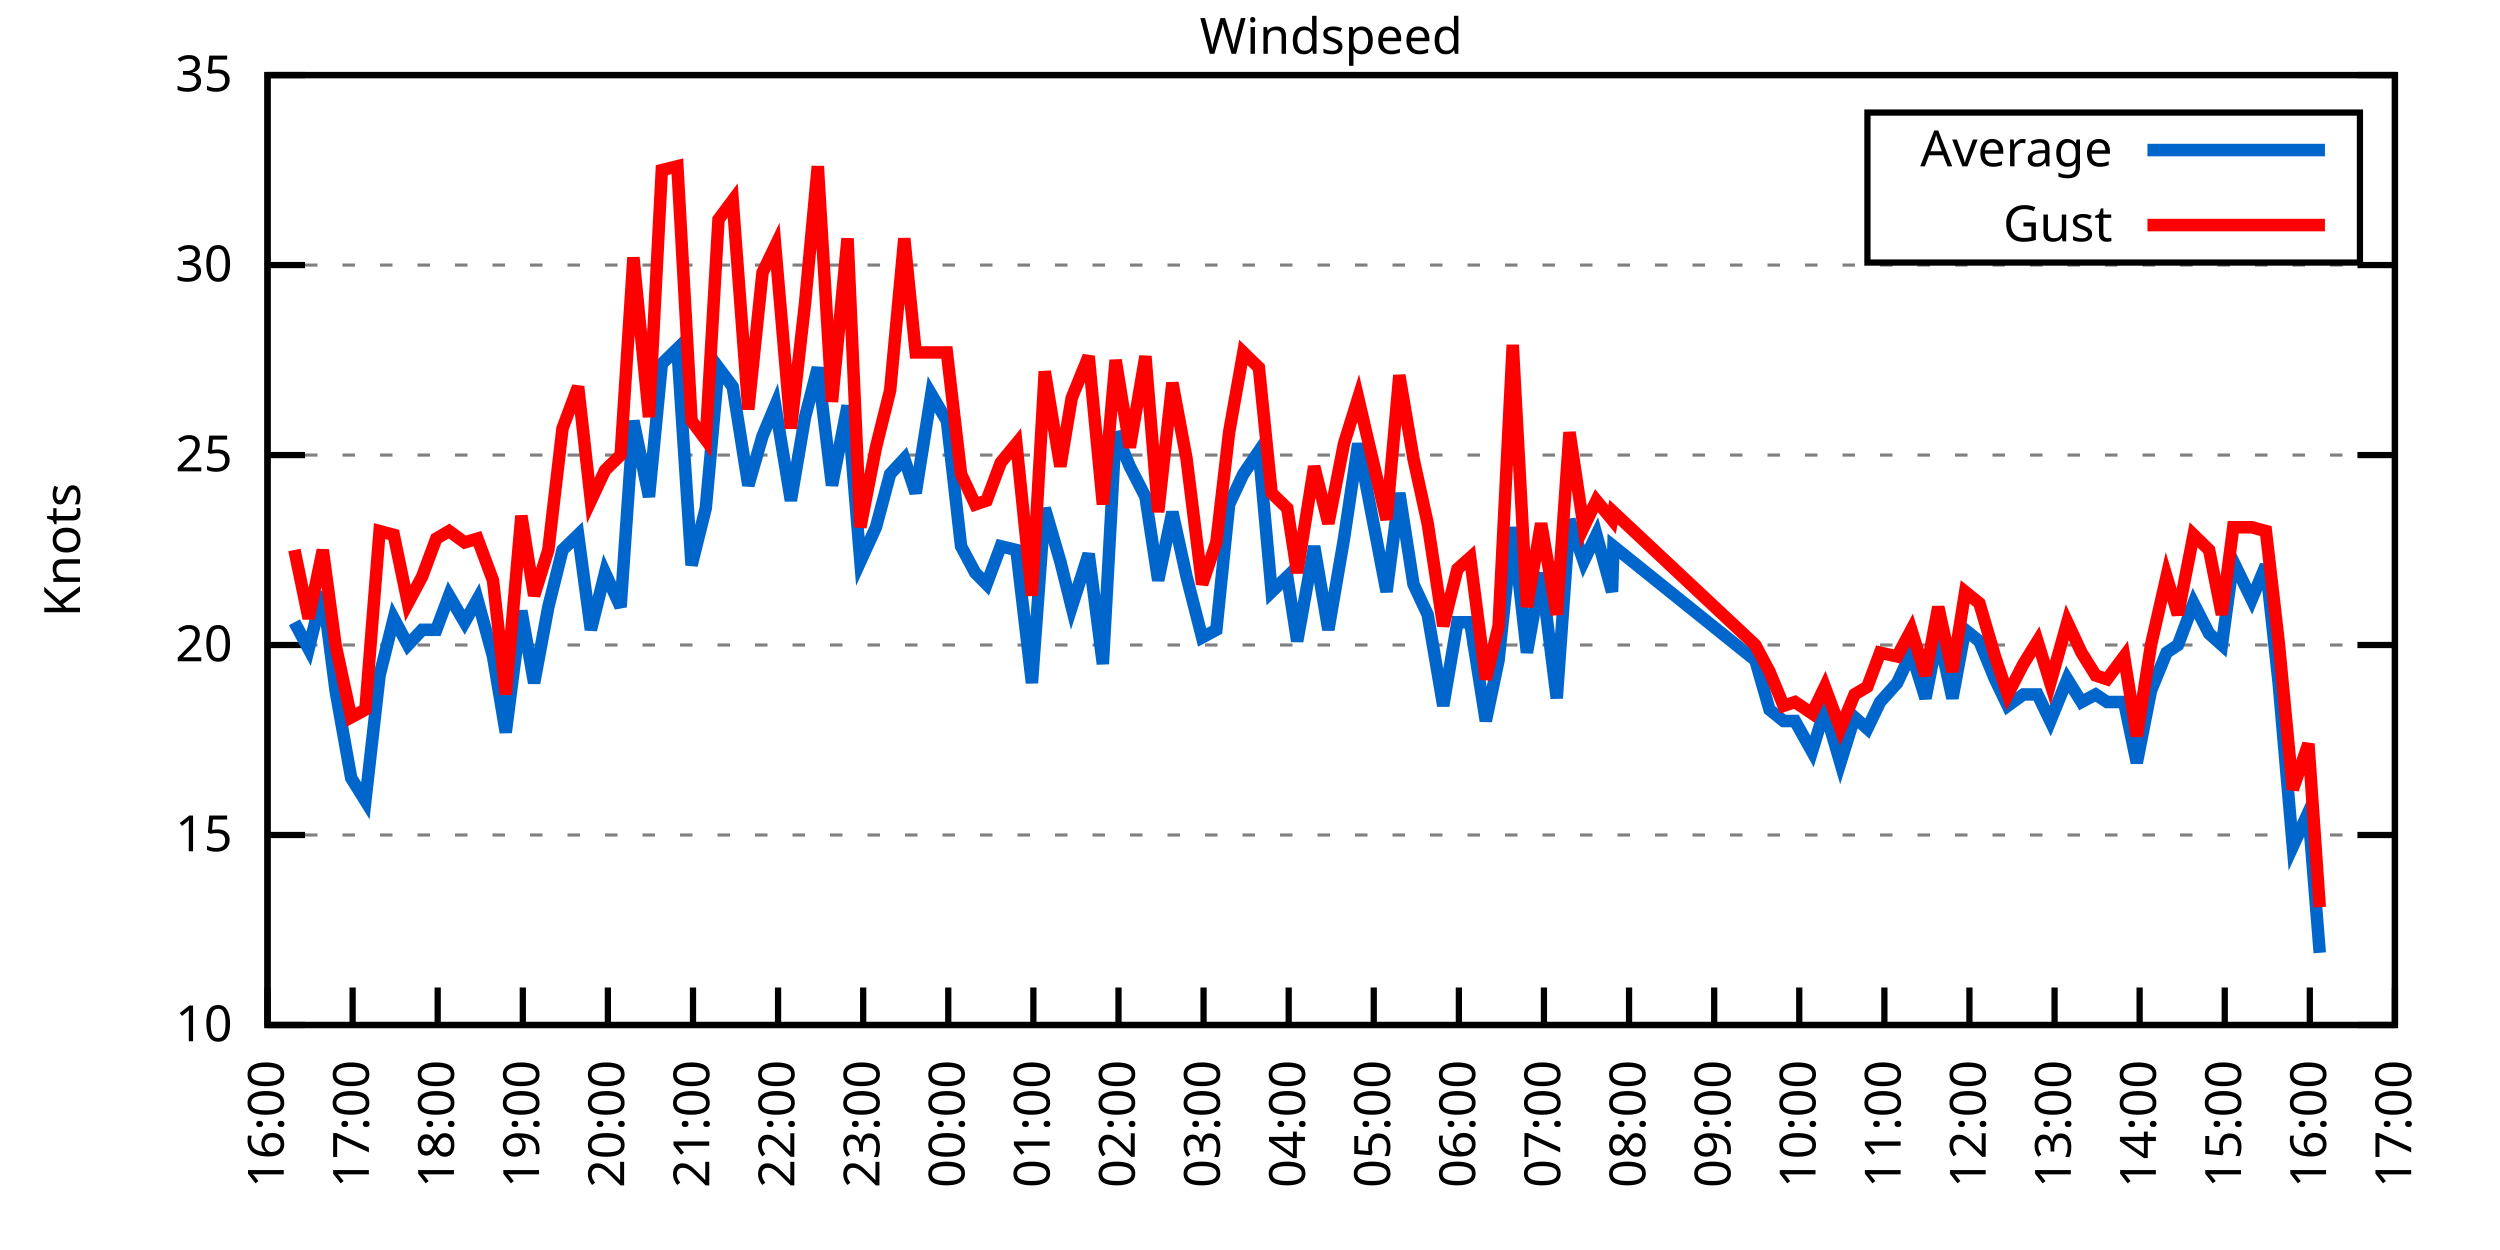
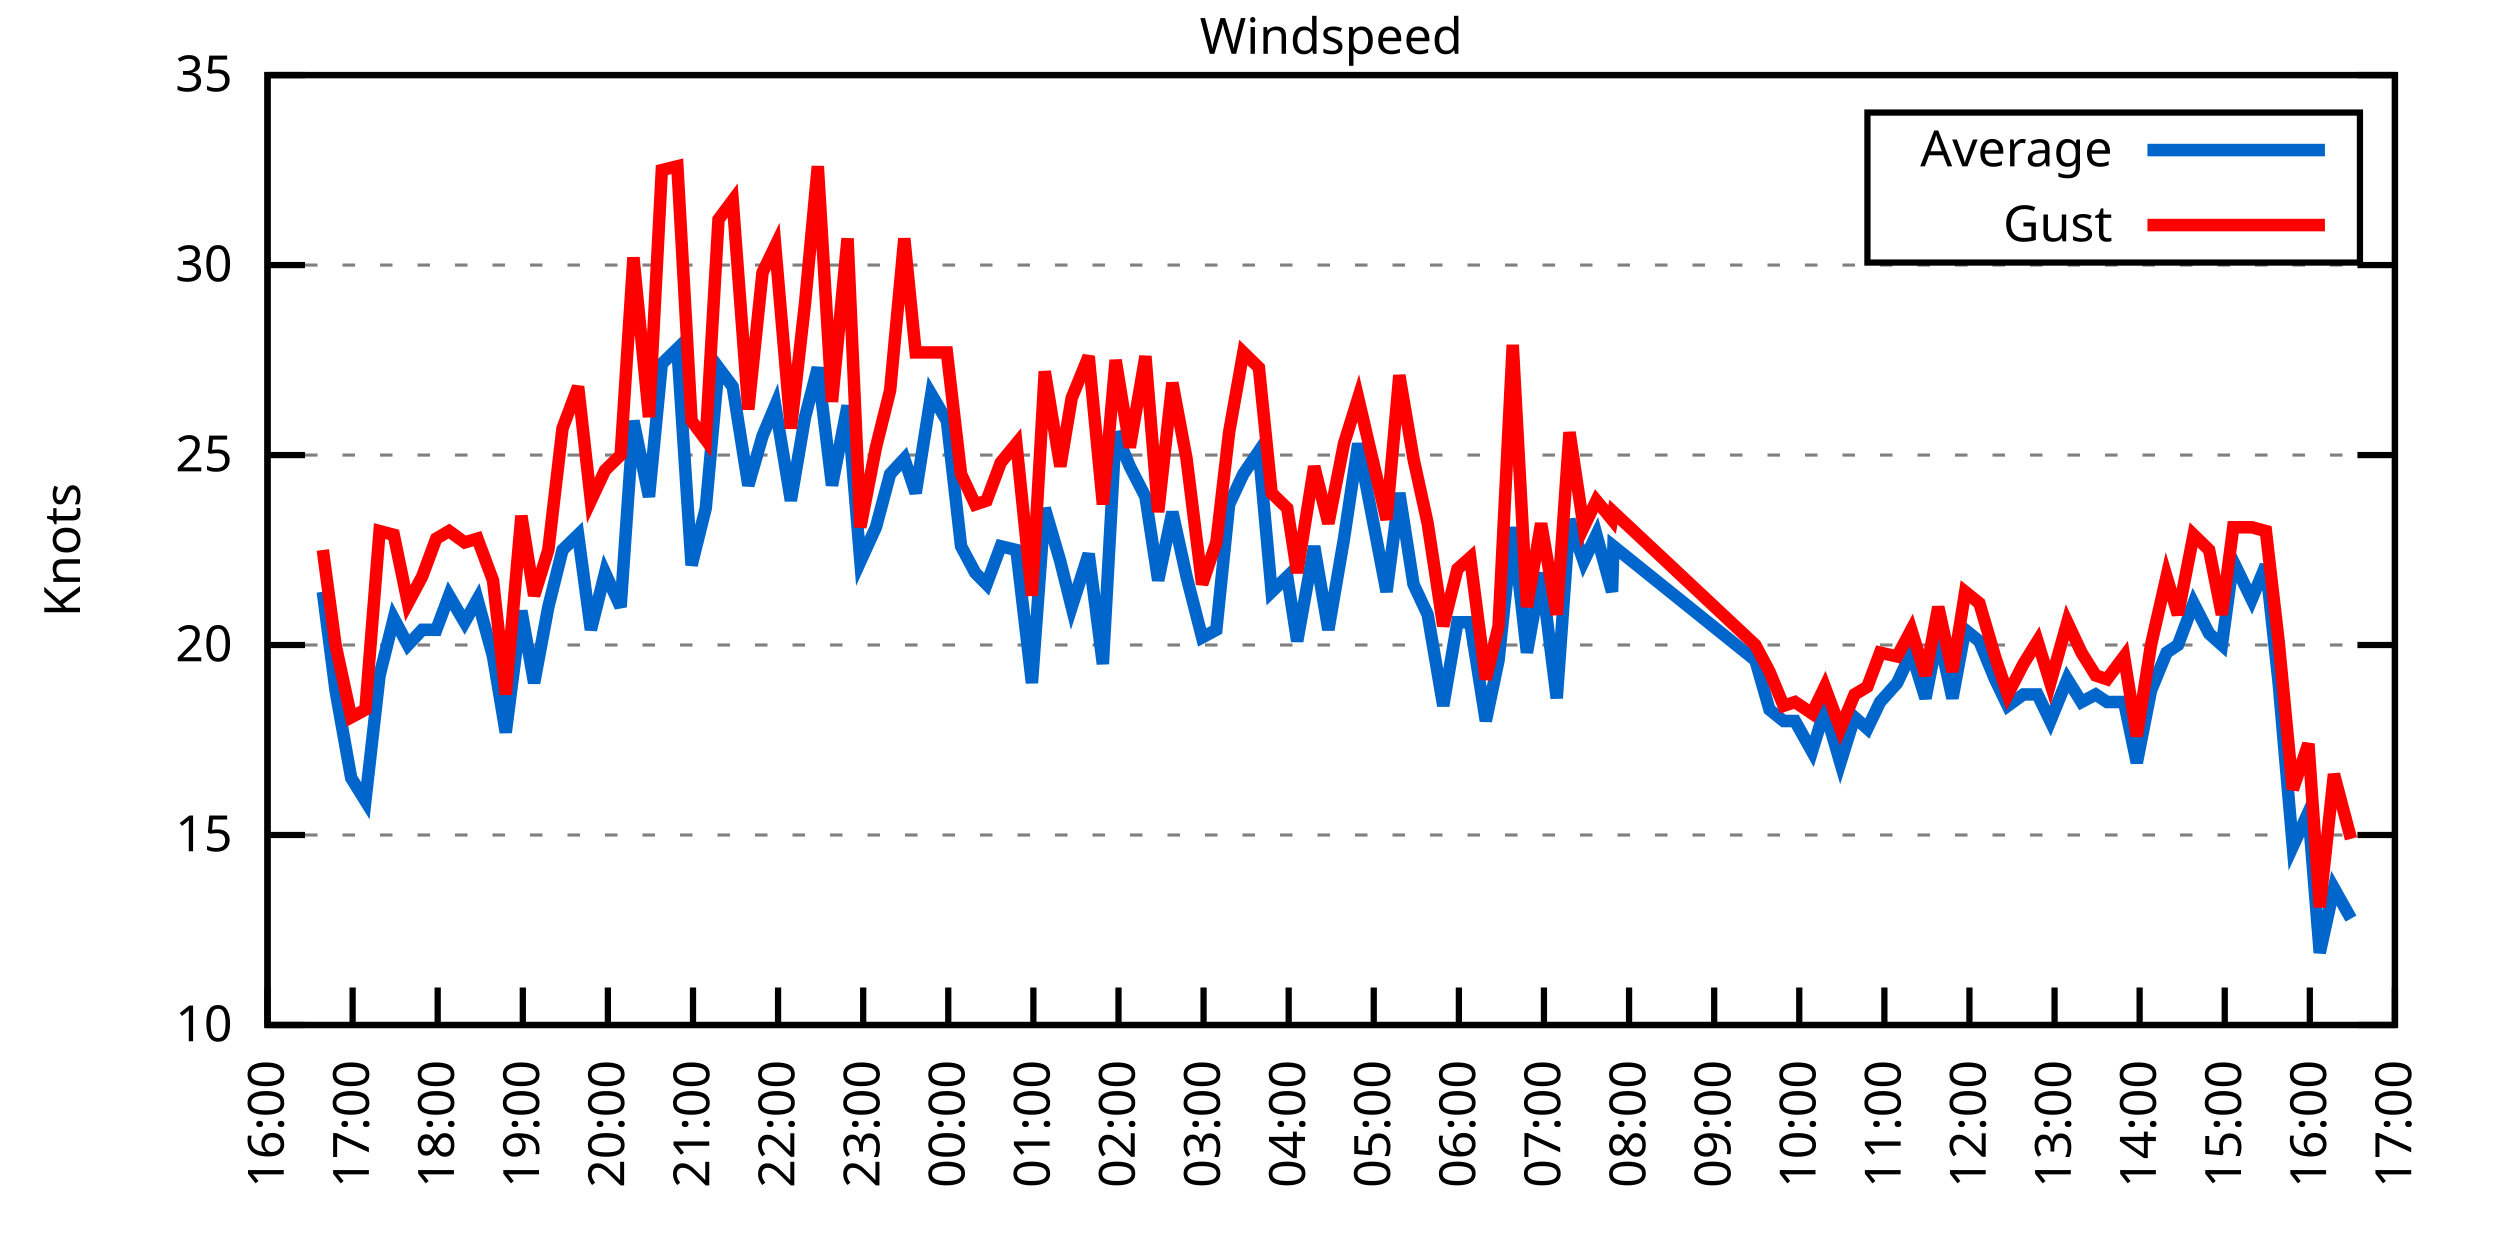
<svg xmlns="http://www.w3.org/2000/svg" xmlns:xlink="http://www.w3.org/1999/xlink" width="400" height="200" viewBox="0 0 400 200">
  <g id="gnuplot_canvas">
    <rect x="0" y="0" width="400" height="200" fill="none" />
    <defs>
      <circle id="gpDot" r="0.5" stroke-width="0.5" stroke="currentColor" />
      <path id="gpPt0" stroke-width="0.333" stroke="currentColor" d="M-1,0 h2 M0,-1 v2" />
      <path id="gpPt1" stroke-width="0.333" stroke="currentColor" d="M-1,-1 L1,1 M1,-1 L-1,1" />
      <path id="gpPt2" stroke-width="0.333" stroke="currentColor" d="M-1,0 L1,0 M0,-1 L0,1 M-1,-1 L1,1 M-1,1 L1,-1" />
      <rect id="gpPt3" stroke-width="0.333" stroke="currentColor" x="-1" y="-1" width="2" height="2" />
      <rect id="gpPt4" stroke-width="0.333" stroke="currentColor" fill="currentColor" x="-1" y="-1" width="2" height="2" />
      <circle id="gpPt5" stroke-width="0.333" stroke="currentColor" cx="0" cy="0" r="1" />
      <use xlink:href="#gpPt5" id="gpPt6" fill="currentColor" stroke="none" />
      <path id="gpPt7" stroke-width="0.333" stroke="currentColor" d="M0,-1.33 L-1.33,0.67 L1.33,0.67 z" />
      <use xlink:href="#gpPt7" id="gpPt8" fill="currentColor" stroke="none" />
      <use xlink:href="#gpPt7" id="gpPt9" stroke="currentColor" transform="rotate(180)" />
      <use xlink:href="#gpPt9" id="gpPt10" fill="currentColor" stroke="none" />
      <use xlink:href="#gpPt3" id="gpPt11" stroke="currentColor" transform="rotate(45)" />
      <use xlink:href="#gpPt11" id="gpPt12" fill="currentColor" stroke="none" />
      <path id="gpPt13" stroke-width="0.333" stroke="currentColor" d="M0,1.330 L1.265,0.411 L0.782,-1.067 L-0.782,-1.076 L-1.265,0.411 z" />
      <use xlink:href="#gpPt13" id="gpPt14" fill="currentColor" stroke="none" />
      <filter id="textbox" filterUnits="objectBoundingBox" x="0" y="0" height="1" width="1">
        <feFlood flood-color="white" flood-opacity="1" result="bgnd" />
        <feComposite in="SourceGraphic" in2="bgnd" operator="atop" />
      </filter>
      <filter id="greybox" filterUnits="objectBoundingBox" x="0" y="0" height="1" width="1">
        <feFlood flood-color="lightgrey" flood-opacity="1" result="grey" />
        <feComposite in="SourceGraphic" in2="grey" operator="atop" />
      </filter>
    </defs>
    <g fill="none" color="white" stroke="currentColor" stroke-width="1.00" stroke-linecap="butt" stroke-linejoin="miter">
</g>
    <g fill="none" color="black" stroke="currentColor" stroke-width="1.00" stroke-linecap="butt" stroke-linejoin="miter">
      <g stroke="none" shape-rendering="crispEdges">
        <polygon fill="rgb(255, 255, 255)" points="42.80,164.00 383.18,164.00 383.18,12.02 42.80,12.02 " />
      </g>
    </g>
    <g fill="none" color="black" stroke="currentColor" stroke-width="1.00" stroke-linecap="butt" stroke-linejoin="miter">
</g>
    <g fill="none" color="black" stroke="black" stroke-width="0.50" stroke-linecap="butt" stroke-linejoin="miter">
</g>
    <g fill="none" color="gray" stroke="currentColor" stroke-width="0.50" stroke-linecap="butt" stroke-linejoin="miter">
      <path stroke="gray" stroke-dasharray="2,4" class="gridline" d="M42.80,164.00 L383.19,164.00  " />
    </g>
    <g fill="none" color="gray" stroke="gray" stroke-width="1.00" stroke-linecap="butt" stroke-linejoin="miter">
</g>
    <g fill="none" color="black" stroke="currentColor" stroke-width="1.00" stroke-linecap="butt" stroke-linejoin="miter">
      <path stroke="black" d="M42.80,164.00 L48.80,164.00 M383.19,164.00 L377.19,164.00  " />
      <g transform="translate(37.20,166.60)" stroke="none" fill="black" font-family="Sans" font-size="8.00" text-anchor="end">
        <text>
          <tspan font-family="Sans"> 10</tspan>
        </text>
      </g>
    </g>
    <g fill="none" color="black" stroke="currentColor" stroke-width="1.00" stroke-linecap="butt" stroke-linejoin="miter">
</g>
    <g fill="none" color="black" stroke="black" stroke-width="0.50" stroke-linecap="butt" stroke-linejoin="miter">
</g>
    <g fill="none" color="gray" stroke="currentColor" stroke-width="0.50" stroke-linecap="butt" stroke-linejoin="miter">
      <path stroke="gray" stroke-dasharray="2,4" class="gridline" d="M42.80,133.60 L383.19,133.60  " />
    </g>
    <g fill="none" color="gray" stroke="gray" stroke-width="1.00" stroke-linecap="butt" stroke-linejoin="miter">
</g>
    <g fill="none" color="black" stroke="currentColor" stroke-width="1.00" stroke-linecap="butt" stroke-linejoin="miter">
      <path stroke="black" d="M42.80,133.60 L48.80,133.60 M383.19,133.60 L377.19,133.60  " />
      <g transform="translate(37.20,136.20)" stroke="none" fill="black" font-family="Sans" font-size="8.00" text-anchor="end">
        <text>
          <tspan font-family="Sans"> 15</tspan>
        </text>
      </g>
    </g>
    <g fill="none" color="black" stroke="currentColor" stroke-width="1.00" stroke-linecap="butt" stroke-linejoin="miter">
</g>
    <g fill="none" color="black" stroke="black" stroke-width="0.50" stroke-linecap="butt" stroke-linejoin="miter">
</g>
    <g fill="none" color="gray" stroke="currentColor" stroke-width="0.50" stroke-linecap="butt" stroke-linejoin="miter">
      <path stroke="gray" stroke-dasharray="2,4" class="gridline" d="M42.80,103.20 L383.19,103.20  " />
    </g>
    <g fill="none" color="gray" stroke="gray" stroke-width="1.00" stroke-linecap="butt" stroke-linejoin="miter">
</g>
    <g fill="none" color="black" stroke="currentColor" stroke-width="1.00" stroke-linecap="butt" stroke-linejoin="miter">
      <path stroke="black" d="M42.80,103.20 L48.80,103.20 M383.19,103.20 L377.19,103.20  " />
      <g transform="translate(37.20,105.80)" stroke="none" fill="black" font-family="Sans" font-size="8.00" text-anchor="end">
        <text>
          <tspan font-family="Sans"> 20</tspan>
        </text>
      </g>
    </g>
    <g fill="none" color="black" stroke="currentColor" stroke-width="1.00" stroke-linecap="butt" stroke-linejoin="miter">
</g>
    <g fill="none" color="black" stroke="black" stroke-width="0.50" stroke-linecap="butt" stroke-linejoin="miter">
</g>
    <g fill="none" color="gray" stroke="currentColor" stroke-width="0.50" stroke-linecap="butt" stroke-linejoin="miter">
      <path stroke="gray" stroke-dasharray="2,4" class="gridline" d="M42.80,72.81 L383.19,72.81  " />
    </g>
    <g fill="none" color="gray" stroke="gray" stroke-width="1.00" stroke-linecap="butt" stroke-linejoin="miter">
</g>
    <g fill="none" color="black" stroke="currentColor" stroke-width="1.00" stroke-linecap="butt" stroke-linejoin="miter">
      <path stroke="black" d="M42.80,72.81 L48.80,72.81 M383.19,72.81 L377.19,72.81  " />
      <g transform="translate(37.20,75.41)" stroke="none" fill="black" font-family="Sans" font-size="8.00" text-anchor="end">
        <text>
          <tspan font-family="Sans"> 25</tspan>
        </text>
      </g>
    </g>
    <g fill="none" color="black" stroke="currentColor" stroke-width="1.00" stroke-linecap="butt" stroke-linejoin="miter">
</g>
    <g fill="none" color="black" stroke="black" stroke-width="0.50" stroke-linecap="butt" stroke-linejoin="miter">
</g>
    <g fill="none" color="gray" stroke="currentColor" stroke-width="0.50" stroke-linecap="butt" stroke-linejoin="miter">
      <path stroke="gray" stroke-dasharray="2,4" class="gridline" d="M42.80,42.41 L383.19,42.41  " />
    </g>
    <g fill="none" color="gray" stroke="gray" stroke-width="1.00" stroke-linecap="butt" stroke-linejoin="miter">
</g>
    <g fill="none" color="black" stroke="currentColor" stroke-width="1.00" stroke-linecap="butt" stroke-linejoin="miter">
      <path stroke="black" d="M42.80,42.41 L48.80,42.41 M383.19,42.41 L377.19,42.41  " />
      <g transform="translate(37.20,45.01)" stroke="none" fill="black" font-family="Sans" font-size="8.00" text-anchor="end">
        <text>
          <tspan font-family="Sans"> 30</tspan>
        </text>
      </g>
    </g>
    <g fill="none" color="black" stroke="currentColor" stroke-width="1.00" stroke-linecap="butt" stroke-linejoin="miter">
</g>
    <g fill="none" color="black" stroke="black" stroke-width="0.50" stroke-linecap="butt" stroke-linejoin="miter">
</g>
    <g fill="none" color="gray" stroke="currentColor" stroke-width="0.50" stroke-linecap="butt" stroke-linejoin="miter">
      <path stroke="gray" stroke-dasharray="2,4" class="gridline" d="M42.80,12.01 L383.19,12.01  " />
    </g>
    <g fill="none" color="gray" stroke="gray" stroke-width="1.00" stroke-linecap="butt" stroke-linejoin="miter">
</g>
    <g fill="none" color="black" stroke="currentColor" stroke-width="1.00" stroke-linecap="butt" stroke-linejoin="miter">
      <path stroke="black" d="M42.80,12.01 L48.80,12.01 M383.19,12.01 L377.19,12.01  " />
      <g transform="translate(37.20,14.61)" stroke="none" fill="black" font-family="Sans" font-size="8.00" text-anchor="end">
        <text>
          <tspan font-family="Sans"> 35</tspan>
        </text>
      </g>
    </g>
    <g fill="none" color="black" stroke="currentColor" stroke-width="1.00" stroke-linecap="butt" stroke-linejoin="miter">
      <path stroke="black" d="M42.80,164.00 L42.80,158.00  " />
      <g transform="translate(45.40,169.60) rotate(270.00)" stroke="none" fill="black" font-family="Sans" font-size="8.00" text-anchor="end">
        <text>
          <tspan font-family="Sans">16:00</tspan>
        </text>
      </g>
    </g>
    <g fill="none" color="black" stroke="currentColor" stroke-width="1.00" stroke-linecap="butt" stroke-linejoin="miter">
      <path stroke="black" d="M56.42,164.00 L56.42,158.00  " />
      <g transform="translate(59.02,169.60) rotate(270.00)" stroke="none" fill="black" font-family="Sans" font-size="8.00" text-anchor="end">
        <text>
          <tspan font-family="Sans">17:00</tspan>
        </text>
      </g>
    </g>
    <g fill="none" color="black" stroke="currentColor" stroke-width="1.00" stroke-linecap="butt" stroke-linejoin="miter">
      <path stroke="black" d="M70.03,164.00 L70.03,158.00  " />
      <g transform="translate(72.63,169.60) rotate(270.00)" stroke="none" fill="black" font-family="Sans" font-size="8.00" text-anchor="end">
        <text>
          <tspan font-family="Sans">18:00</tspan>
        </text>
      </g>
    </g>
    <g fill="none" color="black" stroke="currentColor" stroke-width="1.00" stroke-linecap="butt" stroke-linejoin="miter">
      <path stroke="black" d="M83.65,164.00 L83.65,158.00  " />
      <g transform="translate(86.25,169.60) rotate(270.00)" stroke="none" fill="black" font-family="Sans" font-size="8.00" text-anchor="end">
        <text>
          <tspan font-family="Sans">19:00</tspan>
        </text>
      </g>
    </g>
    <g fill="none" color="black" stroke="currentColor" stroke-width="1.00" stroke-linecap="butt" stroke-linejoin="miter">
      <path stroke="black" d="M97.26,164.00 L97.26,158.00  " />
      <g transform="translate(99.86,169.60) rotate(270.00)" stroke="none" fill="black" font-family="Sans" font-size="8.00" text-anchor="end">
        <text>
          <tspan font-family="Sans">20:00</tspan>
        </text>
      </g>
    </g>
    <g fill="none" color="black" stroke="currentColor" stroke-width="1.00" stroke-linecap="butt" stroke-linejoin="miter">
      <path stroke="black" d="M110.88,164.00 L110.88,158.00  " />
      <g transform="translate(113.48,169.60) rotate(270.00)" stroke="none" fill="black" font-family="Sans" font-size="8.00" text-anchor="end">
        <text>
          <tspan font-family="Sans">21:00</tspan>
        </text>
      </g>
    </g>
    <g fill="none" color="black" stroke="currentColor" stroke-width="1.00" stroke-linecap="butt" stroke-linejoin="miter">
      <path stroke="black" d="M124.49,164.00 L124.49,158.00  " />
      <g transform="translate(127.09,169.60) rotate(270.00)" stroke="none" fill="black" font-family="Sans" font-size="8.00" text-anchor="end">
        <text>
          <tspan font-family="Sans">22:00</tspan>
        </text>
      </g>
    </g>
    <g fill="none" color="black" stroke="currentColor" stroke-width="1.00" stroke-linecap="butt" stroke-linejoin="miter">
      <path stroke="black" d="M138.11,164.00 L138.11,158.00  " />
      <g transform="translate(140.71,169.60) rotate(270.00)" stroke="none" fill="black" font-family="Sans" font-size="8.00" text-anchor="end">
        <text>
          <tspan font-family="Sans">23:00</tspan>
        </text>
      </g>
    </g>
    <g fill="none" color="black" stroke="currentColor" stroke-width="1.00" stroke-linecap="butt" stroke-linejoin="miter">
      <path stroke="black" d="M151.72,164.00 L151.72,158.00  " />
      <g transform="translate(154.32,169.60) rotate(270.00)" stroke="none" fill="black" font-family="Sans" font-size="8.00" text-anchor="end">
        <text>
          <tspan font-family="Sans">00:00</tspan>
        </text>
      </g>
    </g>
    <g fill="none" color="black" stroke="currentColor" stroke-width="1.00" stroke-linecap="butt" stroke-linejoin="miter">
      <path stroke="black" d="M165.34,164.00 L165.34,158.00  " />
      <g transform="translate(167.94,169.60) rotate(270.00)" stroke="none" fill="black" font-family="Sans" font-size="8.00" text-anchor="end">
        <text>
          <tspan font-family="Sans">01:00</tspan>
        </text>
      </g>
    </g>
    <g fill="none" color="black" stroke="currentColor" stroke-width="1.00" stroke-linecap="butt" stroke-linejoin="miter">
      <path stroke="black" d="M178.96,164.00 L178.96,158.00  " />
      <g transform="translate(181.56,169.60) rotate(270.00)" stroke="none" fill="black" font-family="Sans" font-size="8.00" text-anchor="end">
        <text>
          <tspan font-family="Sans">02:00</tspan>
        </text>
      </g>
    </g>
    <g fill="none" color="black" stroke="currentColor" stroke-width="1.00" stroke-linecap="butt" stroke-linejoin="miter">
      <path stroke="black" d="M192.57,164.00 L192.57,158.00  " />
      <g transform="translate(195.17,169.60) rotate(270.00)" stroke="none" fill="black" font-family="Sans" font-size="8.00" text-anchor="end">
        <text>
          <tspan font-family="Sans">03:00</tspan>
        </text>
      </g>
    </g>
    <g fill="none" color="black" stroke="currentColor" stroke-width="1.00" stroke-linecap="butt" stroke-linejoin="miter">
      <path stroke="black" d="M206.19,164.00 L206.19,158.00  " />
      <g transform="translate(208.79,169.60) rotate(270.00)" stroke="none" fill="black" font-family="Sans" font-size="8.00" text-anchor="end">
        <text>
          <tspan font-family="Sans">04:00</tspan>
        </text>
      </g>
    </g>
    <g fill="none" color="black" stroke="currentColor" stroke-width="1.00" stroke-linecap="butt" stroke-linejoin="miter">
      <path stroke="black" d="M219.80,164.00 L219.80,158.00  " />
      <g transform="translate(222.40,169.60) rotate(270.00)" stroke="none" fill="black" font-family="Sans" font-size="8.00" text-anchor="end">
        <text>
          <tspan font-family="Sans">05:00</tspan>
        </text>
      </g>
    </g>
    <g fill="none" color="black" stroke="currentColor" stroke-width="1.00" stroke-linecap="butt" stroke-linejoin="miter">
      <path stroke="black" d="M233.42,164.00 L233.42,158.00  " />
      <g transform="translate(236.02,169.60) rotate(270.00)" stroke="none" fill="black" font-family="Sans" font-size="8.00" text-anchor="end">
        <text>
          <tspan font-family="Sans">06:00</tspan>
        </text>
      </g>
    </g>
    <g fill="none" color="black" stroke="currentColor" stroke-width="1.00" stroke-linecap="butt" stroke-linejoin="miter">
      <path stroke="black" d="M247.03,164.00 L247.03,158.00  " />
      <g transform="translate(249.63,169.60) rotate(270.00)" stroke="none" fill="black" font-family="Sans" font-size="8.00" text-anchor="end">
        <text>
          <tspan font-family="Sans">07:00</tspan>
        </text>
      </g>
    </g>
    <g fill="none" color="black" stroke="currentColor" stroke-width="1.00" stroke-linecap="butt" stroke-linejoin="miter">
      <path stroke="black" d="M260.65,164.00 L260.65,158.00  " />
      <g transform="translate(263.25,169.60) rotate(270.00)" stroke="none" fill="black" font-family="Sans" font-size="8.00" text-anchor="end">
        <text>
          <tspan font-family="Sans">08:00</tspan>
        </text>
      </g>
    </g>
    <g fill="none" color="black" stroke="currentColor" stroke-width="1.00" stroke-linecap="butt" stroke-linejoin="miter">
      <path stroke="black" d="M274.27,164.00 L274.27,158.00  " />
      <g transform="translate(276.87,169.60) rotate(270.00)" stroke="none" fill="black" font-family="Sans" font-size="8.00" text-anchor="end">
        <text>
          <tspan font-family="Sans">09:00</tspan>
        </text>
      </g>
    </g>
    <g fill="none" color="black" stroke="currentColor" stroke-width="1.00" stroke-linecap="butt" stroke-linejoin="miter">
      <path stroke="black" d="M287.88,164.00 L287.88,158.00  " />
      <g transform="translate(290.48,169.60) rotate(270.00)" stroke="none" fill="black" font-family="Sans" font-size="8.00" text-anchor="end">
        <text>
          <tspan font-family="Sans">10:00</tspan>
        </text>
      </g>
    </g>
    <g fill="none" color="black" stroke="currentColor" stroke-width="1.00" stroke-linecap="butt" stroke-linejoin="miter">
      <path stroke="black" d="M301.50,164.00 L301.50,158.00  " />
      <g transform="translate(304.10,169.60) rotate(270.00)" stroke="none" fill="black" font-family="Sans" font-size="8.00" text-anchor="end">
        <text>
          <tspan font-family="Sans">11:00</tspan>
        </text>
      </g>
    </g>
    <g fill="none" color="black" stroke="currentColor" stroke-width="1.00" stroke-linecap="butt" stroke-linejoin="miter">
      <path stroke="black" d="M315.11,164.00 L315.11,158.00  " />
      <g transform="translate(317.71,169.60) rotate(270.00)" stroke="none" fill="black" font-family="Sans" font-size="8.00" text-anchor="end">
        <text>
          <tspan font-family="Sans">12:00</tspan>
        </text>
      </g>
    </g>
    <g fill="none" color="black" stroke="currentColor" stroke-width="1.00" stroke-linecap="butt" stroke-linejoin="miter">
      <path stroke="black" d="M328.73,164.00 L328.73,158.00  " />
      <g transform="translate(331.33,169.60) rotate(270.00)" stroke="none" fill="black" font-family="Sans" font-size="8.00" text-anchor="end">
        <text>
          <tspan font-family="Sans">13:00</tspan>
        </text>
      </g>
    </g>
    <g fill="none" color="black" stroke="currentColor" stroke-width="1.00" stroke-linecap="butt" stroke-linejoin="miter">
      <path stroke="black" d="M342.34,164.00 L342.34,158.00  " />
      <g transform="translate(344.94,169.60) rotate(270.00)" stroke="none" fill="black" font-family="Sans" font-size="8.00" text-anchor="end">
        <text>
          <tspan font-family="Sans">14:00</tspan>
        </text>
      </g>
    </g>
    <g fill="none" color="black" stroke="currentColor" stroke-width="1.00" stroke-linecap="butt" stroke-linejoin="miter">
      <path stroke="black" d="M355.96,164.00 L355.96,158.00  " />
      <g transform="translate(358.56,169.60) rotate(270.00)" stroke="none" fill="black" font-family="Sans" font-size="8.00" text-anchor="end">
        <text>
          <tspan font-family="Sans">15:00</tspan>
        </text>
      </g>
    </g>
    <g fill="none" color="black" stroke="currentColor" stroke-width="1.00" stroke-linecap="butt" stroke-linejoin="miter">
      <path stroke="black" d="M369.57,164.00 L369.57,158.00  " />
      <g transform="translate(372.17,169.60) rotate(270.00)" stroke="none" fill="black" font-family="Sans" font-size="8.00" text-anchor="end">
        <text>
          <tspan font-family="Sans">16:00</tspan>
        </text>
      </g>
    </g>
    <g fill="none" color="black" stroke="currentColor" stroke-width="1.00" stroke-linecap="butt" stroke-linejoin="miter">
      <path stroke="black" d="M383.19,164.00 L383.19,158.00  " />
      <g transform="translate(385.79,169.60) rotate(270.00)" stroke="none" fill="black" font-family="Sans" font-size="8.00" text-anchor="end">
        <text>
          <tspan font-family="Sans">17:00</tspan>
        </text>
      </g>
    </g>
    <g fill="none" color="black" stroke="currentColor" stroke-width="1.00" stroke-linecap="butt" stroke-linejoin="miter">
</g>
    <g fill="none" color="black" stroke="currentColor" stroke-width="1.00" stroke-linecap="butt" stroke-linejoin="miter">
      <path stroke="black" d="M42.80,12.01 L42.80,164.00 L383.19,164.00 L383.19,12.01 L42.80,12.01 Z  " />
    </g>
    <g fill="none" color="black" stroke="currentColor" stroke-width="1.00" stroke-linecap="butt" stroke-linejoin="miter">
</g>
    <g fill="none" color="black" stroke="currentColor" stroke-width="1.00" stroke-linecap="butt" stroke-linejoin="miter">
      <path stroke="black" d="M298.79,42.01 L298.79,18.01 L377.59,18.01 L377.59,42.01 L298.79,42.01 Z  " />
    </g>
    <g id="Windspeed_plot_1">
      <g fill="none" color="white" stroke="black" stroke-width="2.00" stroke-linecap="butt" stroke-linejoin="miter">
</g>
      <g fill="none" color="black" stroke="currentColor" stroke-width="2.00" stroke-linecap="butt" stroke-linejoin="miter">
        <g transform="translate(337.99,26.61)" stroke="none" fill="black" font-family="Sans" font-size="8.00" text-anchor="end">
          <text>
            <tspan font-family="Sans">Average</tspan>
          </text>
        </g>
      </g>
      <g fill="none" color="black" stroke="currentColor" stroke-width="2.00" stroke-linecap="butt" stroke-linejoin="miter">
-         <path stroke="rgb(  0, 102, 204)" d="M343.59,24.01 L371.99,24.01 M47.11,99.56 L49.38,103.81 L51.65,94.69 L53.69,110.50 L56.19,124.48 L58.46,128.13   L60.73,108.07 L63.00,98.95 L65.27,103.20 L67.54,100.77 L69.80,100.77 L71.85,95.30 L74.34,99.56 L76.39,95.91   L78.88,105.03 L80.92,117.19 L83.42,97.73 L85.46,109.28 L87.73,97.12 L90.00,88.00 L92.50,85.57 L94.54,100.77   L96.81,91.65 L99.30,97.12 L101.35,67.33 L103.84,79.49 L105.89,58.21 L108.38,55.78 L110.65,90.44 L112.92,81.32   L114.96,58.82 L117.23,61.86 L119.73,77.67 L122.00,69.77 L124.04,64.90 L126.54,80.10 L128.81,66.73 L130.85,58.82   L133.12,77.67 L135.61,64.90 L137.66,89.83 L140.15,84.36 L142.42,75.85 L144.69,73.41 L146.51,78.89 L149.00,63.08   L151.50,67.33 L153.77,87.40 L156.04,91.65 L157.85,93.48 L160.12,87.40 L162.62,88.00 L165.11,109.28 L167.16,81.32   L169.65,89.83 L171.47,97.12 L174.19,88.61 L176.46,106.24 L178.50,69.16 L180.77,74.63 L183.27,79.49 L185.31,92.87   L187.58,81.93 L189.85,92.26 L192.34,101.99 L194.61,100.77 L196.66,80.71 L198.93,75.85 L201.42,72.20 L203.46,94.69   L205.96,92.26 L207.55,102.60 L210.27,87.40 L212.54,100.77 L215.04,86.18 L217.31,70.98 L221.85,94.69 L223.89,78.89   L226.16,93.48 L228.43,98.34 L230.92,112.93 L233.19,99.56 L235.23,99.56 L237.73,115.36 L239.77,105.64 L242.04,84.36   L244.31,104.42 L246.58,91.65 L249.08,111.72 L251.12,83.14 L253.39,89.83 L255.43,85.57 L257.93,94.69 L258.15,87.40   L280.85,105.64 L283.12,113.54 L285.38,115.36 L287.20,115.36 L289.92,120.23 L291.97,113.54 L294.46,122.05 L296.73,114.76   L298.77,116.58 L300.82,112.32 L303.54,109.28 L305.81,104.42 L308.08,111.72 L310.12,101.38 L312.39,111.72 L314.43,100.77   L316.70,102.60 L319.20,108.68 L321.24,112.93 L323.74,111.11 L326.00,111.11 L328.05,115.36 L330.77,108.68 L333.04,112.32   L335.31,111.11 L337.12,112.32 L339.85,112.32 L341.89,122.05 L344.16,110.50 L346.65,104.42 L348.47,103.20 L350.97,96.52   L353.46,101.38 L355.50,103.20 L357.32,89.83 L360.27,95.91 L362.54,90.44 L364.58,109.28 L366.85,135.43 L369.35,129.95   L371.16,152.45  " />
+         <path stroke="rgb(  0, 102, 204)" d="M343.59,24.01 L371.99,24.01 M51.65,94.69 L53.69,110.50 L56.19,124.48 L58.46,128.13 L60.73,108.07 L63.00,98.95   L65.27,103.20 L67.54,100.77 L69.80,100.77 L71.85,95.30 L74.34,99.56 L76.39,95.91 L78.88,105.03 L80.92,117.19   L83.42,97.73 L85.46,109.28 L87.73,97.12 L90.00,88.00 L92.50,85.57 L94.54,100.77 L96.81,91.65 L99.30,97.12   L101.35,67.33 L103.84,79.49 L105.89,58.21 L108.38,55.78 L110.65,90.44 L112.92,81.32 L114.96,58.82 L117.23,61.86   L119.73,77.67 L122.00,69.77 L124.04,64.90 L126.54,80.10 L128.81,66.73 L130.85,58.82 L133.12,77.67 L135.61,64.90   L137.66,89.83 L140.15,84.36 L142.42,75.85 L144.69,73.41 L146.51,78.89 L149.00,63.08 L151.50,67.33 L153.77,87.40   L156.04,91.65 L157.85,93.48 L160.12,87.40 L162.62,88.00 L165.11,109.28 L167.16,81.32 L169.65,89.83 L171.47,97.12   L174.19,88.61 L176.46,106.24 L178.50,69.16 L180.77,74.63 L183.27,79.49 L185.31,92.87 L187.58,81.93 L189.85,92.26   L192.34,101.99 L194.61,100.77 L196.66,80.71 L198.93,75.85 L201.42,72.20 L203.46,94.69 L205.96,92.26 L207.55,102.60   L210.27,87.40 L212.54,100.77 L215.04,86.18 L217.31,70.98 L221.85,94.69 L223.89,78.89 L226.16,93.48 L228.43,98.34   L230.92,112.93 L233.19,99.56 L235.23,99.56 L237.73,115.36 L239.77,105.64 L242.04,84.36 L244.31,104.42 L246.58,91.65   L249.08,111.72 L251.12,83.14 L253.39,89.83 L255.43,85.57 L257.93,94.69 L258.15,87.40 L280.85,105.64 L283.12,113.54   L285.38,115.36 L287.20,115.36 L289.92,120.23 L291.97,113.54 L294.46,122.05 L296.73,114.76 L298.77,116.58 L300.82,112.32   L303.54,109.28 L305.81,104.42 L308.08,111.72 L310.12,101.38 L312.39,111.72 L314.43,100.77 L316.70,102.60 L319.20,108.68   L321.24,112.93 L323.74,111.11 L326.00,111.11 L328.05,115.36 L330.77,108.68 L333.04,112.32 L335.31,111.11 L337.12,112.32   L339.85,112.32 L341.89,122.05 L344.16,110.50 L346.65,104.42 L348.47,103.20 L350.97,96.52 L353.46,101.38 L355.50,103.20   L357.32,89.83 L360.27,95.91 L362.54,90.44 L364.58,109.28 L366.85,135.43 L369.35,129.95 L371.16,152.45 L373.43,142.11   L376.16,146.98  " />
      </g>
    </g>
    <g id="Windspeed_plot_2">
      <g fill="none" color="black" stroke="currentColor" stroke-width="2.00" stroke-linecap="butt" stroke-linejoin="miter">
        <g transform="translate(337.99,38.61)" stroke="none" fill="black" font-family="Sans" font-size="8.00" text-anchor="end">
          <text>
            <tspan font-family="Sans">Gust</tspan>
          </text>
        </g>
      </g>
      <g fill="none" color="black" stroke="currentColor" stroke-width="2.00" stroke-linecap="butt" stroke-linejoin="miter">
-         <path stroke="rgb(255,   0,   0)" d="M343.59,36.01 L371.99,36.01 M47.11,88.00 L49.38,98.95 L51.65,88.00 L53.69,103.20 L56.19,114.76 L58.46,113.54   L60.73,84.97 L63.00,85.57 L65.27,96.52 L67.54,92.26 L69.80,86.18 L71.85,84.97 L74.34,86.79 L76.39,86.18   L78.88,92.87 L80.92,111.11 L83.42,82.53 L85.46,95.30 L87.73,88.00 L90.00,68.55 L92.50,61.86 L94.54,80.10   L96.81,75.24 L99.30,72.81 L101.35,41.19 L103.84,66.73 L105.89,27.21 L108.38,26.60 L110.65,67.33 L112.92,70.37   L114.96,35.11 L117.23,32.07 L119.73,65.51 L122.00,43.62 L124.04,39.37 L126.54,68.55 L128.81,48.49 L130.85,26.60   L133.12,64.29 L135.61,38.15 L137.66,84.36 L140.15,71.59 L142.42,62.47 L144.69,38.15 L146.51,56.39 L149.00,56.39   L151.50,56.39 L153.77,75.85 L156.04,80.71 L157.85,80.10 L160.12,74.02 L162.62,70.98 L165.11,95.30 L167.16,59.43   L169.65,74.63 L171.47,63.69 L174.19,57.00 L176.46,80.71 L178.50,57.61 L180.77,71.59 L183.27,57.00 L185.31,81.93   L187.58,61.25 L189.85,73.41 L192.34,93.48 L194.61,86.79 L196.66,69.16 L198.93,56.39 L201.42,58.82 L203.46,78.89   L205.96,81.32 L207.55,91.65 L210.27,74.63 L212.54,83.75 L215.04,70.98 L217.31,63.69 L221.85,83.14 L223.89,60.04   L226.16,73.41 L228.43,83.75 L230.92,100.16 L233.19,91.04 L235.23,89.22 L237.73,108.68 L239.77,100.16 L242.04,55.18   L244.31,97.12 L246.58,83.75 L249.08,98.34 L251.12,69.16 L253.39,84.36 L255.43,80.10 L257.93,83.14 L258.15,81.93   L280.85,103.20 L283.12,107.46 L285.38,112.93 L287.20,112.32 L289.92,114.15 L291.97,109.89 L294.46,116.58 L296.73,111.11   L298.77,109.89 L300.82,104.42 L303.54,105.03 L305.81,100.77 L308.08,108.07 L310.12,97.12 L312.39,107.46 L314.43,94.69   L316.70,96.52 L319.20,105.03 L321.24,111.11 L323.74,106.24 L326.00,102.60 L328.05,109.28 L330.77,99.56 L333.04,104.42   L335.31,108.07 L337.12,108.68 L339.85,105.03 L341.89,117.80 L344.16,103.20 L346.65,92.26 L348.47,98.34 L350.97,85.57   L353.46,88.00 L355.50,98.34 L357.32,84.36 L360.27,84.36 L362.54,84.97 L364.58,102.60 L366.85,126.31 L369.35,119.01   L371.16,145.15  " />
+         <path stroke="rgb(255,   0,   0)" d="M343.59,36.01 L371.99,36.01 M51.65,88.00 L53.69,103.20 L56.19,114.76 L58.46,113.54 L60.73,84.97 L63.00,85.57   L65.27,96.52 L67.54,92.26 L69.80,86.18 L71.85,84.97 L74.34,86.79 L76.39,86.18 L78.88,92.87 L80.92,111.11   L83.42,82.53 L85.46,95.30 L87.73,88.00 L90.00,68.55 L92.50,61.86 L94.54,80.10 L96.81,75.24 L99.30,72.81   L101.35,41.19 L103.84,66.73 L105.89,27.21 L108.38,26.60 L110.65,67.33 L112.92,70.37 L114.96,35.11 L117.23,32.07   L119.73,65.51 L122.00,43.62 L124.04,39.37 L126.54,68.55 L128.81,48.49 L130.85,26.60 L133.12,64.29 L135.61,38.15   L137.66,84.36 L140.15,71.59 L142.42,62.47 L144.69,38.15 L146.51,56.39 L149.00,56.39 L151.50,56.39 L153.77,75.85   L156.04,80.71 L157.85,80.10 L160.12,74.02 L162.62,70.98 L165.11,95.30 L167.16,59.43 L169.65,74.63 L171.47,63.69   L174.19,57.00 L176.46,80.71 L178.50,57.61 L180.77,71.59 L183.27,57.00 L185.31,81.93 L187.58,61.25 L189.85,73.41   L192.34,93.48 L194.61,86.79 L196.66,69.16 L198.93,56.39 L201.42,58.82 L203.46,78.89 L205.96,81.32 L207.55,91.65   L210.27,74.63 L212.54,83.75 L215.04,70.98 L217.31,63.69 L221.85,83.14 L223.89,60.04 L226.16,73.41 L228.43,83.75   L230.92,100.16 L233.19,91.04 L235.23,89.22 L237.73,108.68 L239.77,100.16 L242.04,55.18 L244.31,97.12 L246.58,83.75   L249.08,98.34 L251.12,69.16 L253.39,84.36 L255.43,80.10 L257.93,83.14 L258.15,81.93 L280.85,103.20 L283.12,107.46   L285.38,112.93 L287.20,112.32 L289.92,114.15 L291.97,109.89 L294.46,116.58 L296.73,111.11 L298.77,109.89 L300.82,104.42   L303.54,105.03 L305.81,100.77 L308.08,108.07 L310.12,97.12 L312.39,107.46 L314.43,94.69 L316.70,96.52 L319.20,105.03   L321.24,111.11 L323.74,106.24 L326.00,102.60 L328.05,109.28 L330.77,99.56 L333.04,104.42 L335.31,108.07 L337.12,108.68   L339.85,105.03 L341.89,117.80 L344.16,103.20 L346.65,92.26 L348.47,98.34 L350.97,85.57 L353.46,88.00 L355.50,98.34   L357.32,84.36 L360.27,84.36 L362.54,84.97 L364.58,102.60 L366.85,126.31 L369.35,119.01 L371.16,145.15 L373.43,123.87   L376.16,134.21  " />
      </g>
    </g>
    <g fill="none" color="black" stroke="currentColor" stroke-width="2.00" stroke-linecap="butt" stroke-linejoin="miter">
</g>
    <g fill="none" color="black" stroke="black" stroke-width="1.00" stroke-linecap="butt" stroke-linejoin="miter">
</g>
    <g fill="none" color="black" stroke="currentColor" stroke-width="1.00" stroke-linecap="butt" stroke-linejoin="miter">
      <path stroke="black" d="M42.80,12.01 L42.80,164.00 L383.19,164.00 L383.19,12.01 L42.80,12.01 Z  " />
      <g transform="translate(12.80,88.01) rotate(270.00)" stroke="none" fill="black" font-family="Sans" font-size="8.00" text-anchor="middle">
        <text>
          <tspan font-family="Sans">Knots</tspan>
        </text>
      </g>
    </g>
    <g fill="none" color="black" stroke="currentColor" stroke-width="1.00" stroke-linecap="butt" stroke-linejoin="miter">
</g>
    <g fill="none" color="black" stroke="currentColor" stroke-width="1.00" stroke-linecap="butt" stroke-linejoin="miter">
      <g transform="translate(212.99,8.61)" stroke="none" fill="black" font-family="Sans" font-size="8.00" text-anchor="middle">
        <text>
          <tspan font-family="Sans">Windspeed</tspan>
        </text>
      </g>
    </g>
    <g fill="none" color="black" stroke="currentColor" stroke-width="1.00" stroke-linecap="butt" stroke-linejoin="miter">
</g>
  </g>
</svg>
